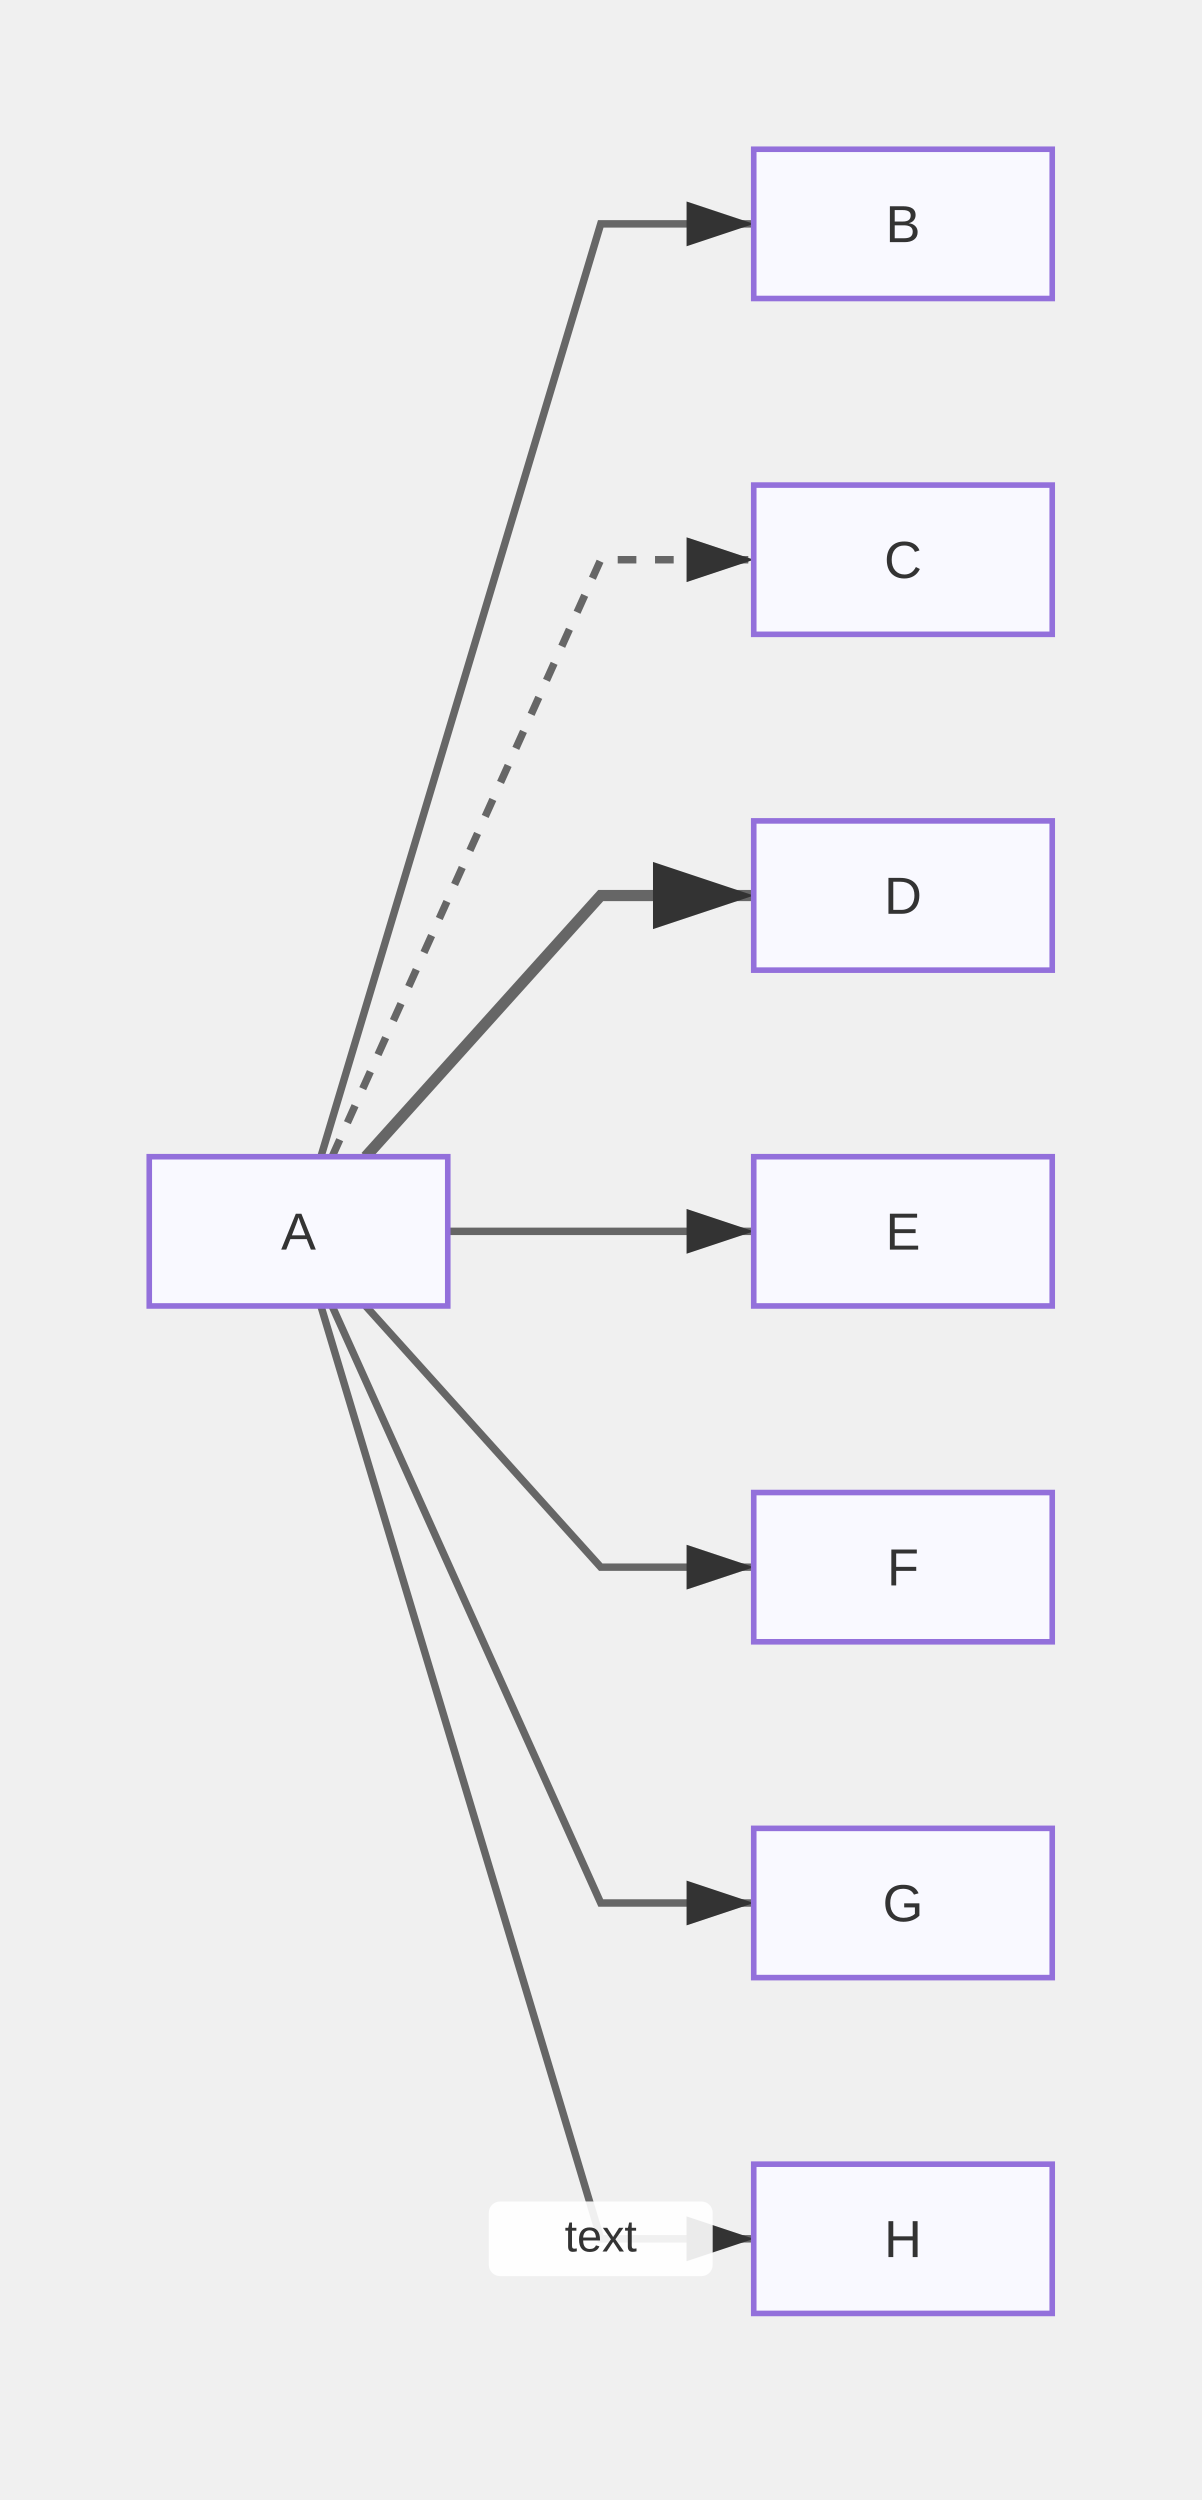
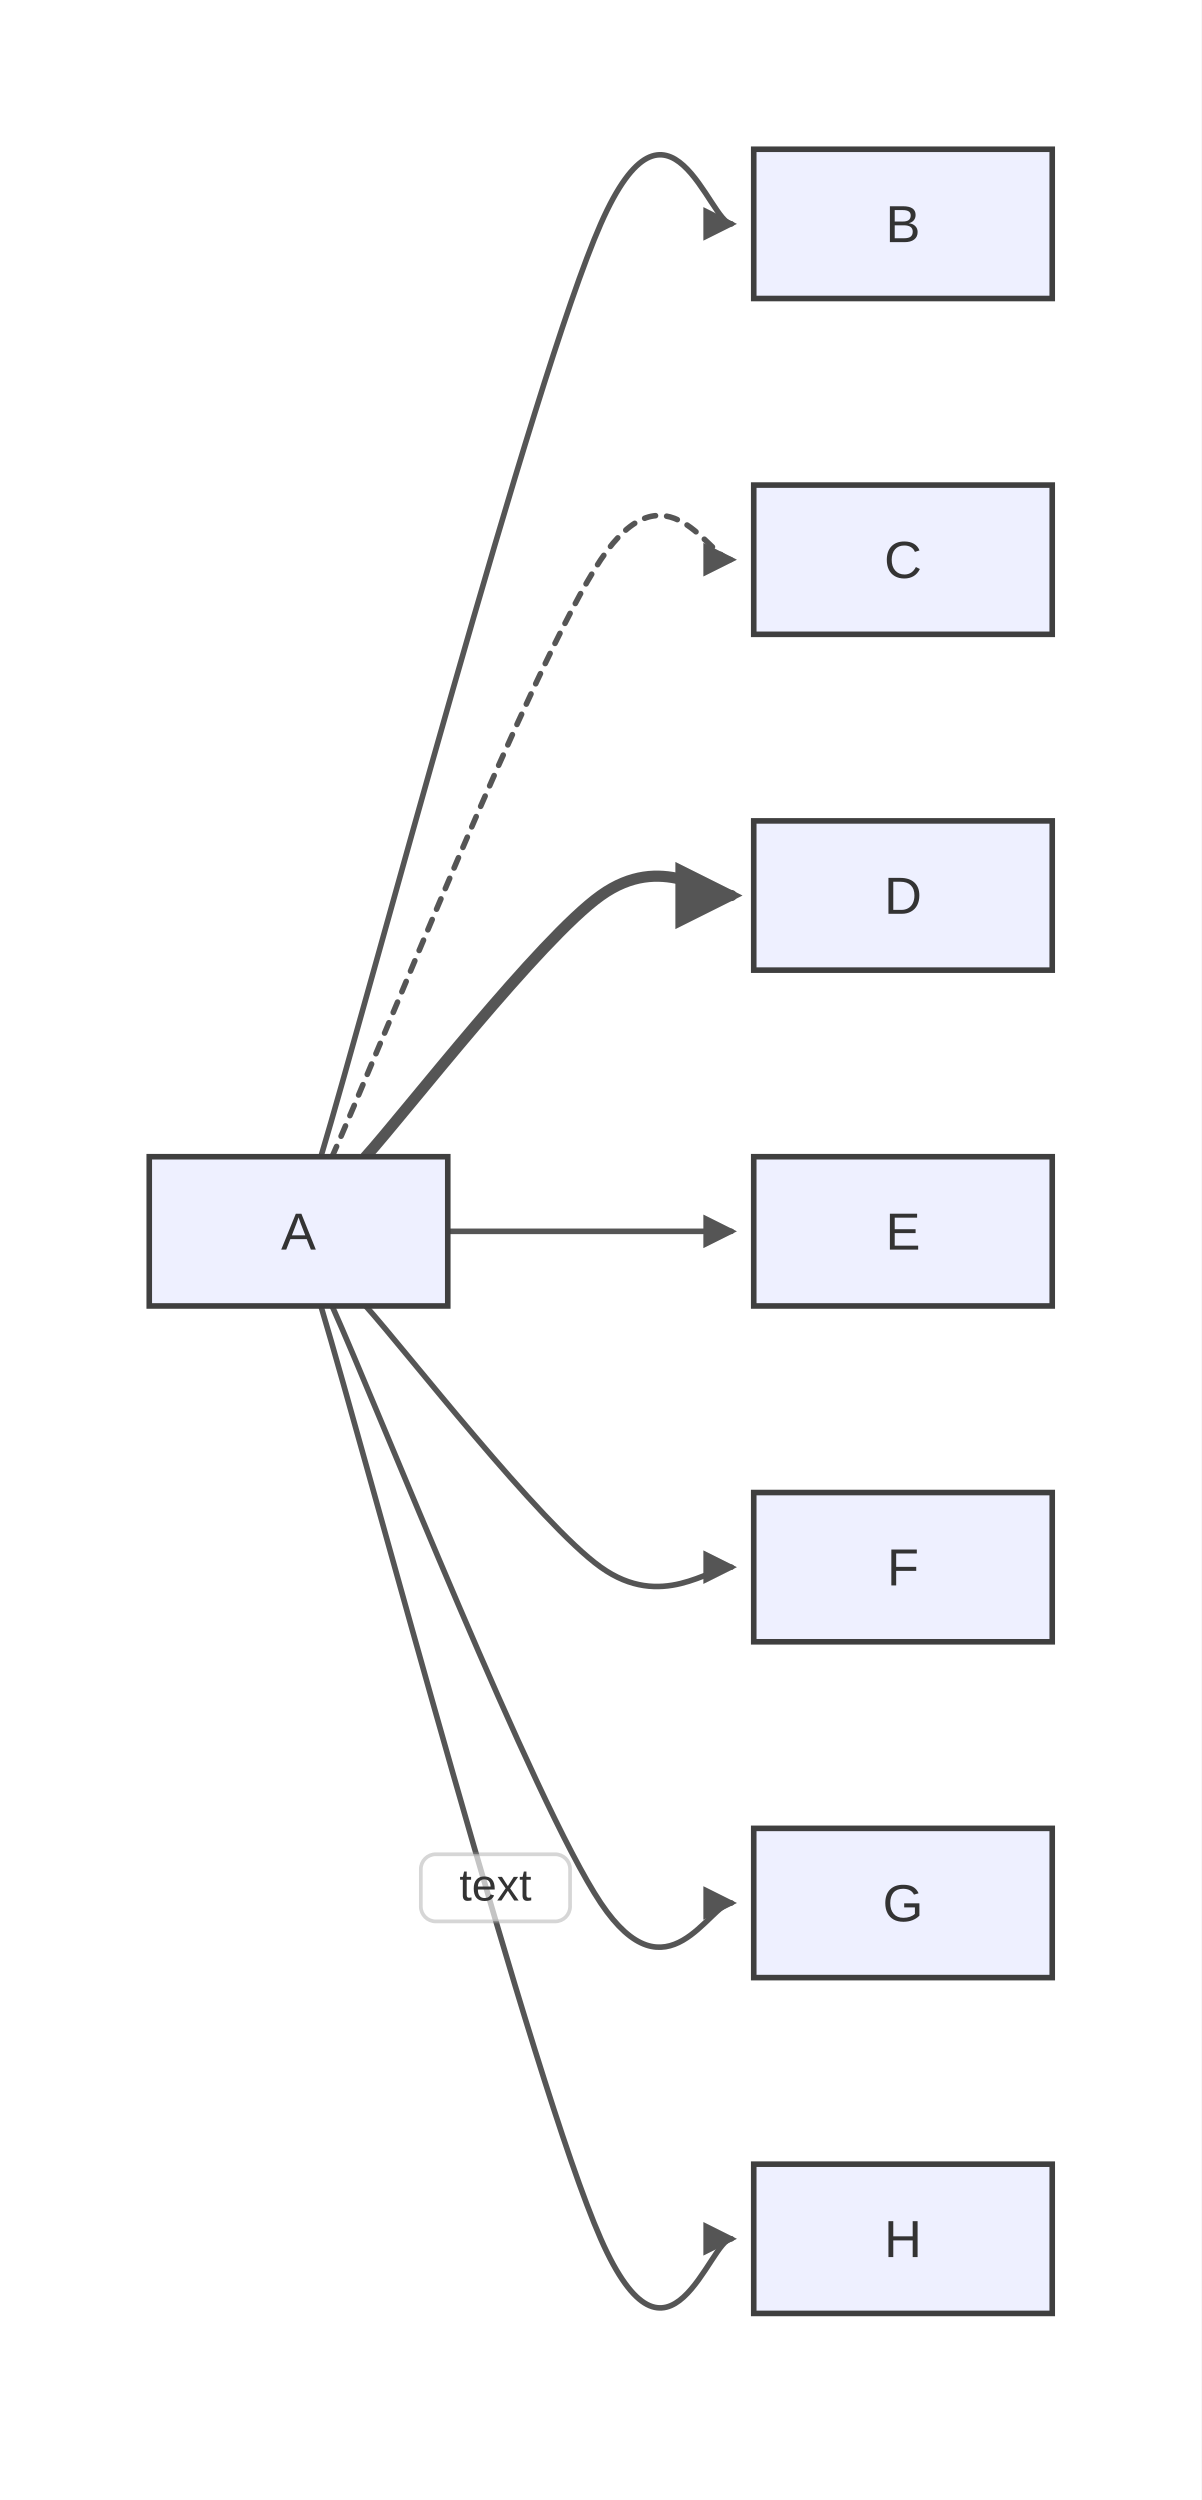
<svg xmlns="http://www.w3.org/2000/svg" width="322" height="670" viewBox="0 0 322 670">
+   <rect x="0" y="0" width="322" height="670" fill="#ffffff" />
  <defs>
-     <marker id="arrow" markerWidth="10" markerHeight="10" refX="9" refY="3" orient="auto" markerUnits="strokeWidth">
-       <path d="M0,0 L0,6 L9,3 z" fill="#333" />
+     <marker id="arrow" markerWidth="6" markerHeight="6" refX="5" refY="3" orient="auto" markerUnits="strokeWidth">
+       <path d="M0,0 L0,6 L6,3 z" fill="#555555" />
    </marker>
    <marker id="circle-marker" markerWidth="6" markerHeight="6" refX="3" refY="3" orient="auto" markerUnits="strokeWidth">
-       <circle cx="3" cy="3" r="3" fill="#333" />
+       <circle cx="3" cy="3" r="3" fill="#555555" />
    </marker>
  </defs>
-   <path d="M86,310 L161,60 L202,60" stroke="#666" stroke-width="2" fill="none" marker-end="url(#arrow)" />
-   <path d="M89,310 L161,150 L202,150" stroke="#666" stroke-width="2" fill="none" stroke-dasharray="5,5" marker-end="url(#arrow)" />
-   <path d="M98,310 L161,240 L202,240" stroke="#666" stroke-width="3" fill="none" marker-end="url(#arrow)" />
-   <path d="M120,330 L161,330 L202,330" stroke="#666" stroke-width="2" fill="none" marker-end="url(#arrow)" />
-   <path d="M98,350 L161,420 L202,420" stroke="#666" stroke-width="2" fill="none" marker-end="url(#arrow)" />
-   <path d="M89,350 L161,510 L202,510" stroke="#666" stroke-width="2" fill="none" marker-end="url(#arrow)" />
+   <path d="M86,310 C98.5,268.333 142.667,101.667 161,60 C179.333,18.333 190.167,60 196,60" stroke="#555555" stroke-width="1.5" fill="none" stroke-linecap="round" stroke-linejoin="round" marker-end="url(#arrow)" />
+   <path d="M89,310 C101,283.333 143.167,176.667 161,150 C178.833,123.333 190.167,150 196,150" stroke="#555555" stroke-width="1.5" fill="none" stroke-linecap="round" stroke-linejoin="round" stroke-dasharray="3,3" marker-end="url(#arrow)" />
+   <path d="M98,310 C108.5,298.333 144.667,251.667 161,240 C177.333,228.333 190.167,240 196,240" stroke="#555555" stroke-width="3" fill="none" stroke-linecap="round" stroke-linejoin="round" marker-end="url(#arrow)" />
+   <path d="M120,330 C126.833,330 148.333,330 161,330 C173.667,330 190.167,330 196,330" stroke="#555555" stroke-width="1.5" fill="none" stroke-linecap="round" stroke-linejoin="round" marker-end="url(#arrow)" />
+   <path d="M98,350 C108.5,361.667 144.667,408.333 161,420 C177.333,431.667 190.167,420 196,420" stroke="#555555" stroke-width="1.5" fill="none" stroke-linecap="round" stroke-linejoin="round" marker-end="url(#arrow)" />
+   <path d="M89,350 C101,376.667 143.167,483.333 161,510 C178.833,536.667 190.167,510 196,510" stroke="#555555" stroke-width="1.5" fill="none" stroke-linecap="round" stroke-linejoin="round" marker-end="url(#arrow)" />
  <g>
-     <path d="M86,350 L161,600 L202,600" stroke="#666" stroke-width="2" fill="none" marker-end="url(#arrow)" />
-     <rect x="131" y="590" width="60" height="20" fill="white" opacity="0.9" rx="3" />
-     <text x="161" y="600" text-anchor="middle" dominant-baseline="middle" font-family="Arial, sans-serif" font-size="12" fill="#333">text</text>
+     <path d="M86,350 C98.5,391.667 142.667,558.333 161,600 C179.333,641.667 190.167,600 196,600" stroke="#555555" stroke-width="1.5" fill="none" stroke-linecap="round" stroke-linejoin="round" marker-end="url(#arrow)" />
+     <rect x="112.781" y="496.938" width="40" height="18" fill="#ffffff" fill-opacity="0.65" stroke="#999" stroke-opacity="0.4" stroke-width="1" rx="4" />
+     <text x="132.781" y="505.938" text-anchor="middle" dominant-baseline="middle" font-family="Arial, sans-serif" font-size="12" fill="#333">text</text>
  </g>
  <g id="A">
-     <rect x="40" y="310" width="80" height="40" rx="0" ry="0" stroke="#9370db" stroke-width="1.5" fill="#f9f9ff" />
+     <rect x="40" y="310" width="80" height="40" rx="0" ry="0" stroke="#3f3f3f" stroke-width="1.5" fill="#eef0ff" />
    <text x="80" y="334.9" text-anchor="middle" font-family="Arial, sans-serif" font-size="14" fill="#333">A</text>
  </g>
  <g id="B">
-     <rect x="202" y="40" width="80" height="40" rx="0" ry="0" stroke="#9370db" stroke-width="1.5" fill="#f9f9ff" />
+     <rect x="202" y="40" width="80" height="40" rx="0" ry="0" stroke="#3f3f3f" stroke-width="1.5" fill="#eef0ff" />
    <text x="242" y="64.9" text-anchor="middle" font-family="Arial, sans-serif" font-size="14" fill="#333">B</text>
  </g>
  <g id="C">
-     <rect x="202" y="130" width="80" height="40" rx="0" ry="0" stroke="#9370db" stroke-width="1.5" fill="#f9f9ff" />
+     <rect x="202" y="130" width="80" height="40" rx="0" ry="0" stroke="#3f3f3f" stroke-width="1.5" fill="#eef0ff" />
    <text x="242" y="154.9" text-anchor="middle" font-family="Arial, sans-serif" font-size="14" fill="#333">C</text>
  </g>
  <g id="D">
-     <rect x="202" y="220" width="80" height="40" rx="0" ry="0" stroke="#9370db" stroke-width="1.5" fill="#f9f9ff" />
+     <rect x="202" y="220" width="80" height="40" rx="0" ry="0" stroke="#3f3f3f" stroke-width="1.5" fill="#eef0ff" />
    <text x="242" y="244.9" text-anchor="middle" font-family="Arial, sans-serif" font-size="14" fill="#333">D</text>
  </g>
  <g id="E">
-     <rect x="202" y="310" width="80" height="40" rx="0" ry="0" stroke="#9370db" stroke-width="1.5" fill="#f9f9ff" />
+     <rect x="202" y="310" width="80" height="40" rx="0" ry="0" stroke="#3f3f3f" stroke-width="1.5" fill="#eef0ff" />
    <text x="242" y="334.9" text-anchor="middle" font-family="Arial, sans-serif" font-size="14" fill="#333">E</text>
  </g>
  <g id="F">
-     <rect x="202" y="400" width="80" height="40" rx="0" ry="0" stroke="#9370db" stroke-width="1.5" fill="#f9f9ff" />
+     <rect x="202" y="400" width="80" height="40" rx="0" ry="0" stroke="#3f3f3f" stroke-width="1.5" fill="#eef0ff" />
    <text x="242" y="424.9" text-anchor="middle" font-family="Arial, sans-serif" font-size="14" fill="#333">F</text>
  </g>
  <g id="G">
-     <rect x="202" y="490" width="80" height="40" rx="0" ry="0" stroke="#9370db" stroke-width="1.5" fill="#f9f9ff" />
+     <rect x="202" y="490" width="80" height="40" rx="0" ry="0" stroke="#3f3f3f" stroke-width="1.5" fill="#eef0ff" />
    <text x="242" y="514.9" text-anchor="middle" font-family="Arial, sans-serif" font-size="14" fill="#333">G</text>
  </g>
  <g id="H">
-     <rect x="202" y="580" width="80" height="40" rx="0" ry="0" stroke="#9370db" stroke-width="1.5" fill="#f9f9ff" />
+     <rect x="202" y="580" width="80" height="40" rx="0" ry="0" stroke="#3f3f3f" stroke-width="1.5" fill="#eef0ff" />
    <text x="242" y="604.9" text-anchor="middle" font-family="Arial, sans-serif" font-size="14" fill="#333">H</text>
  </g>
</svg>
